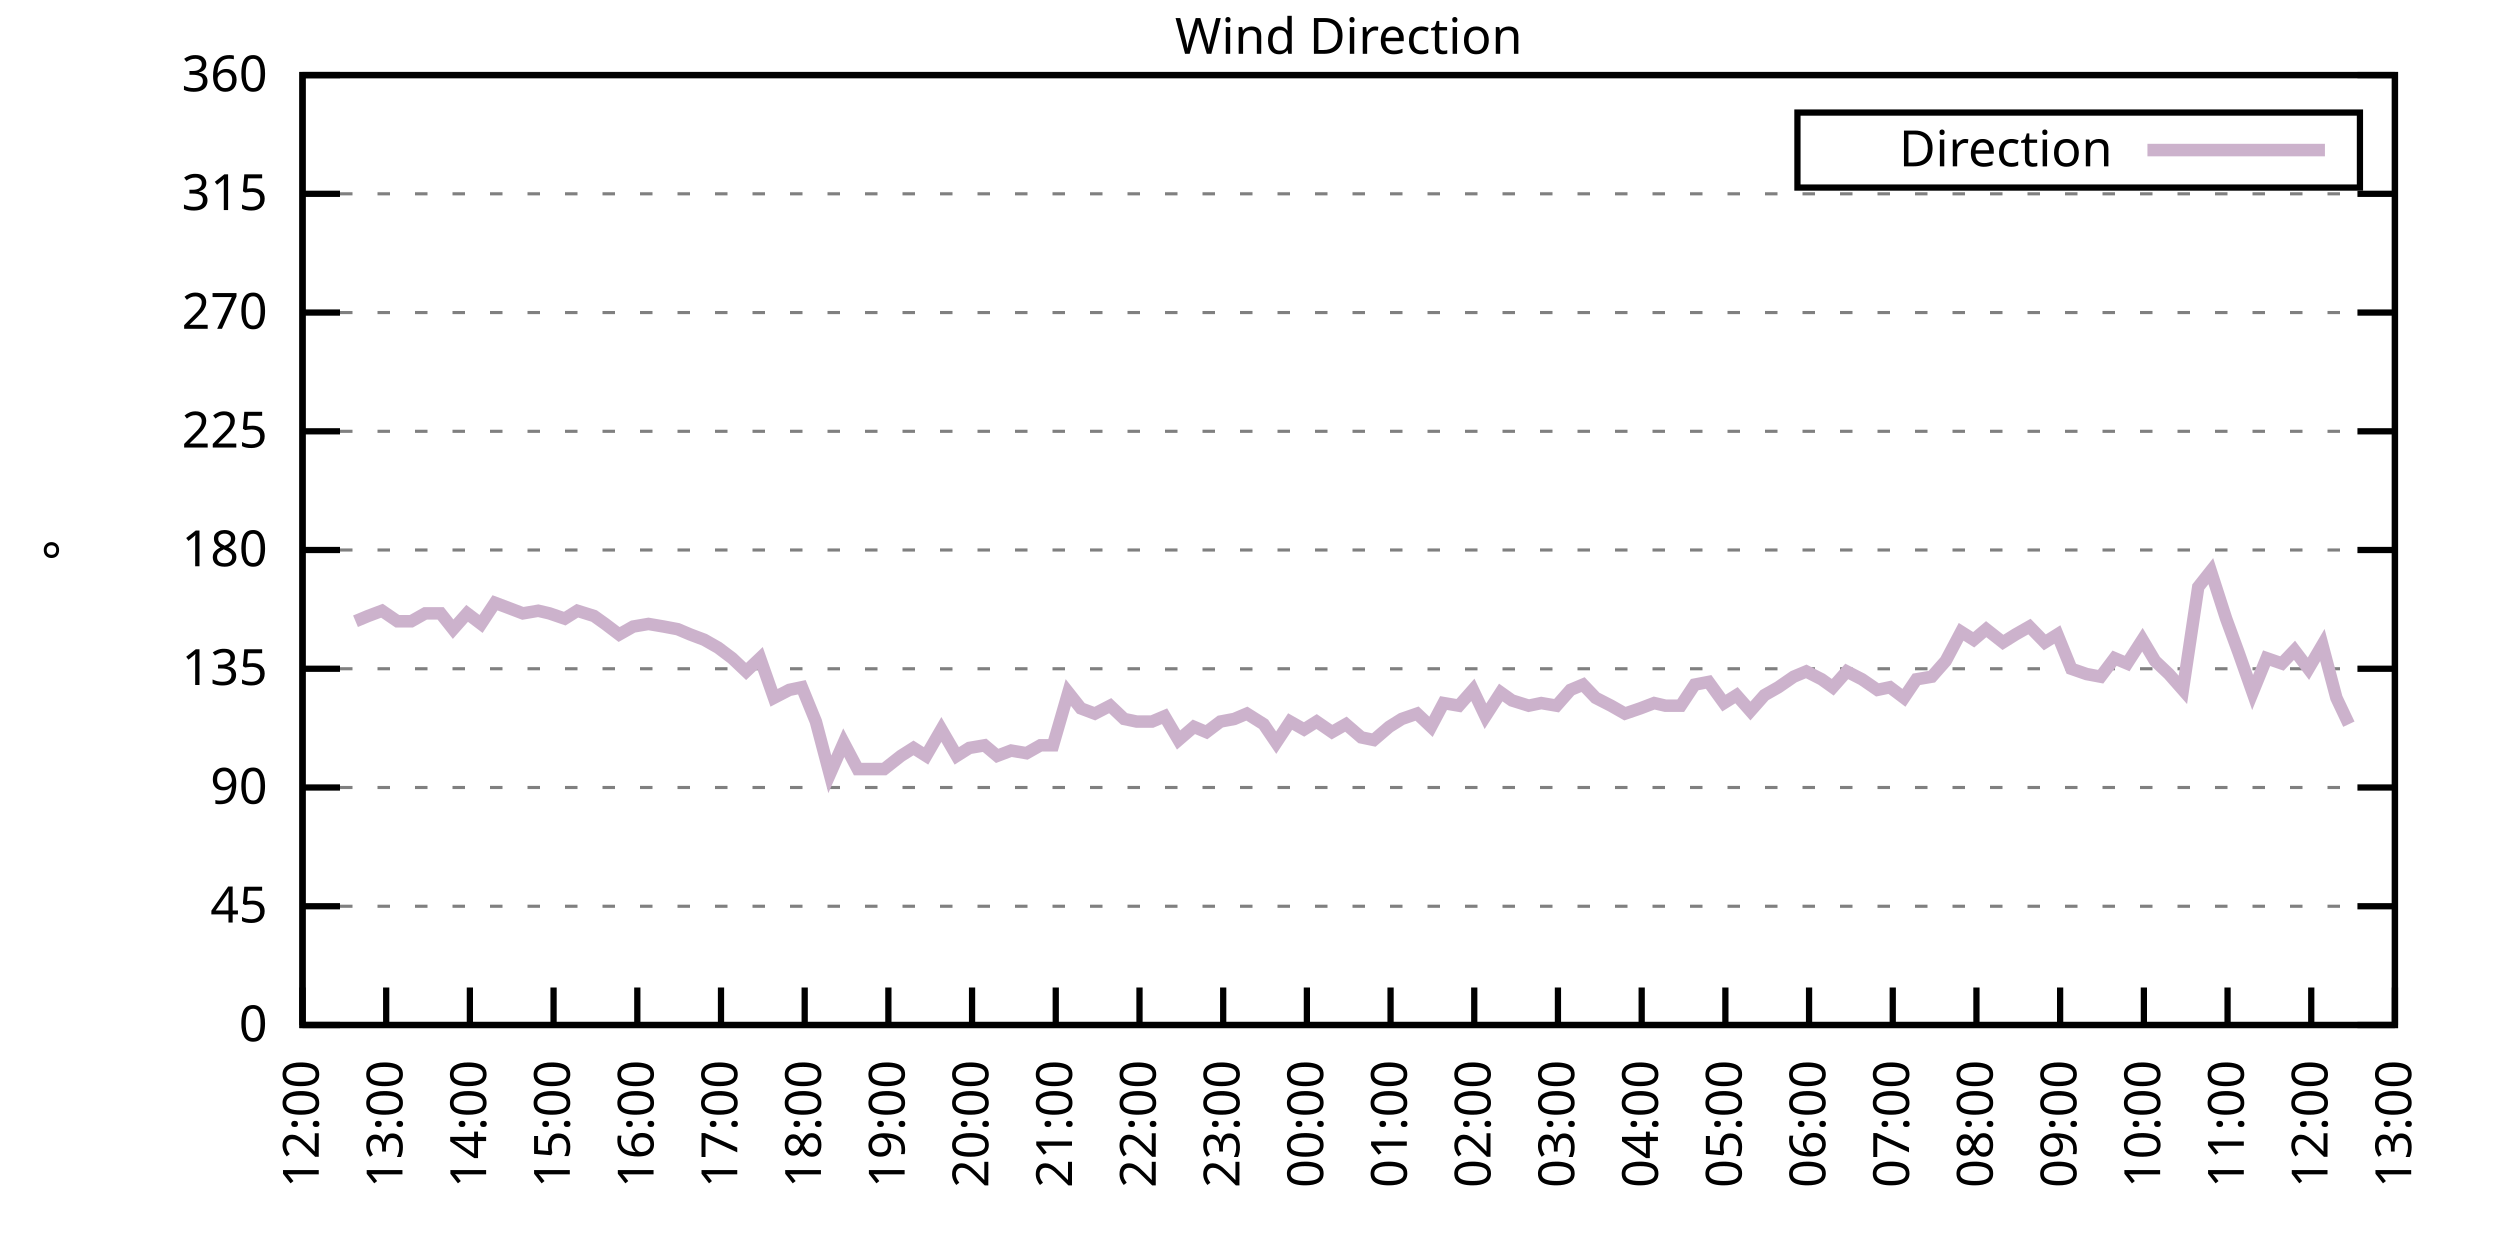
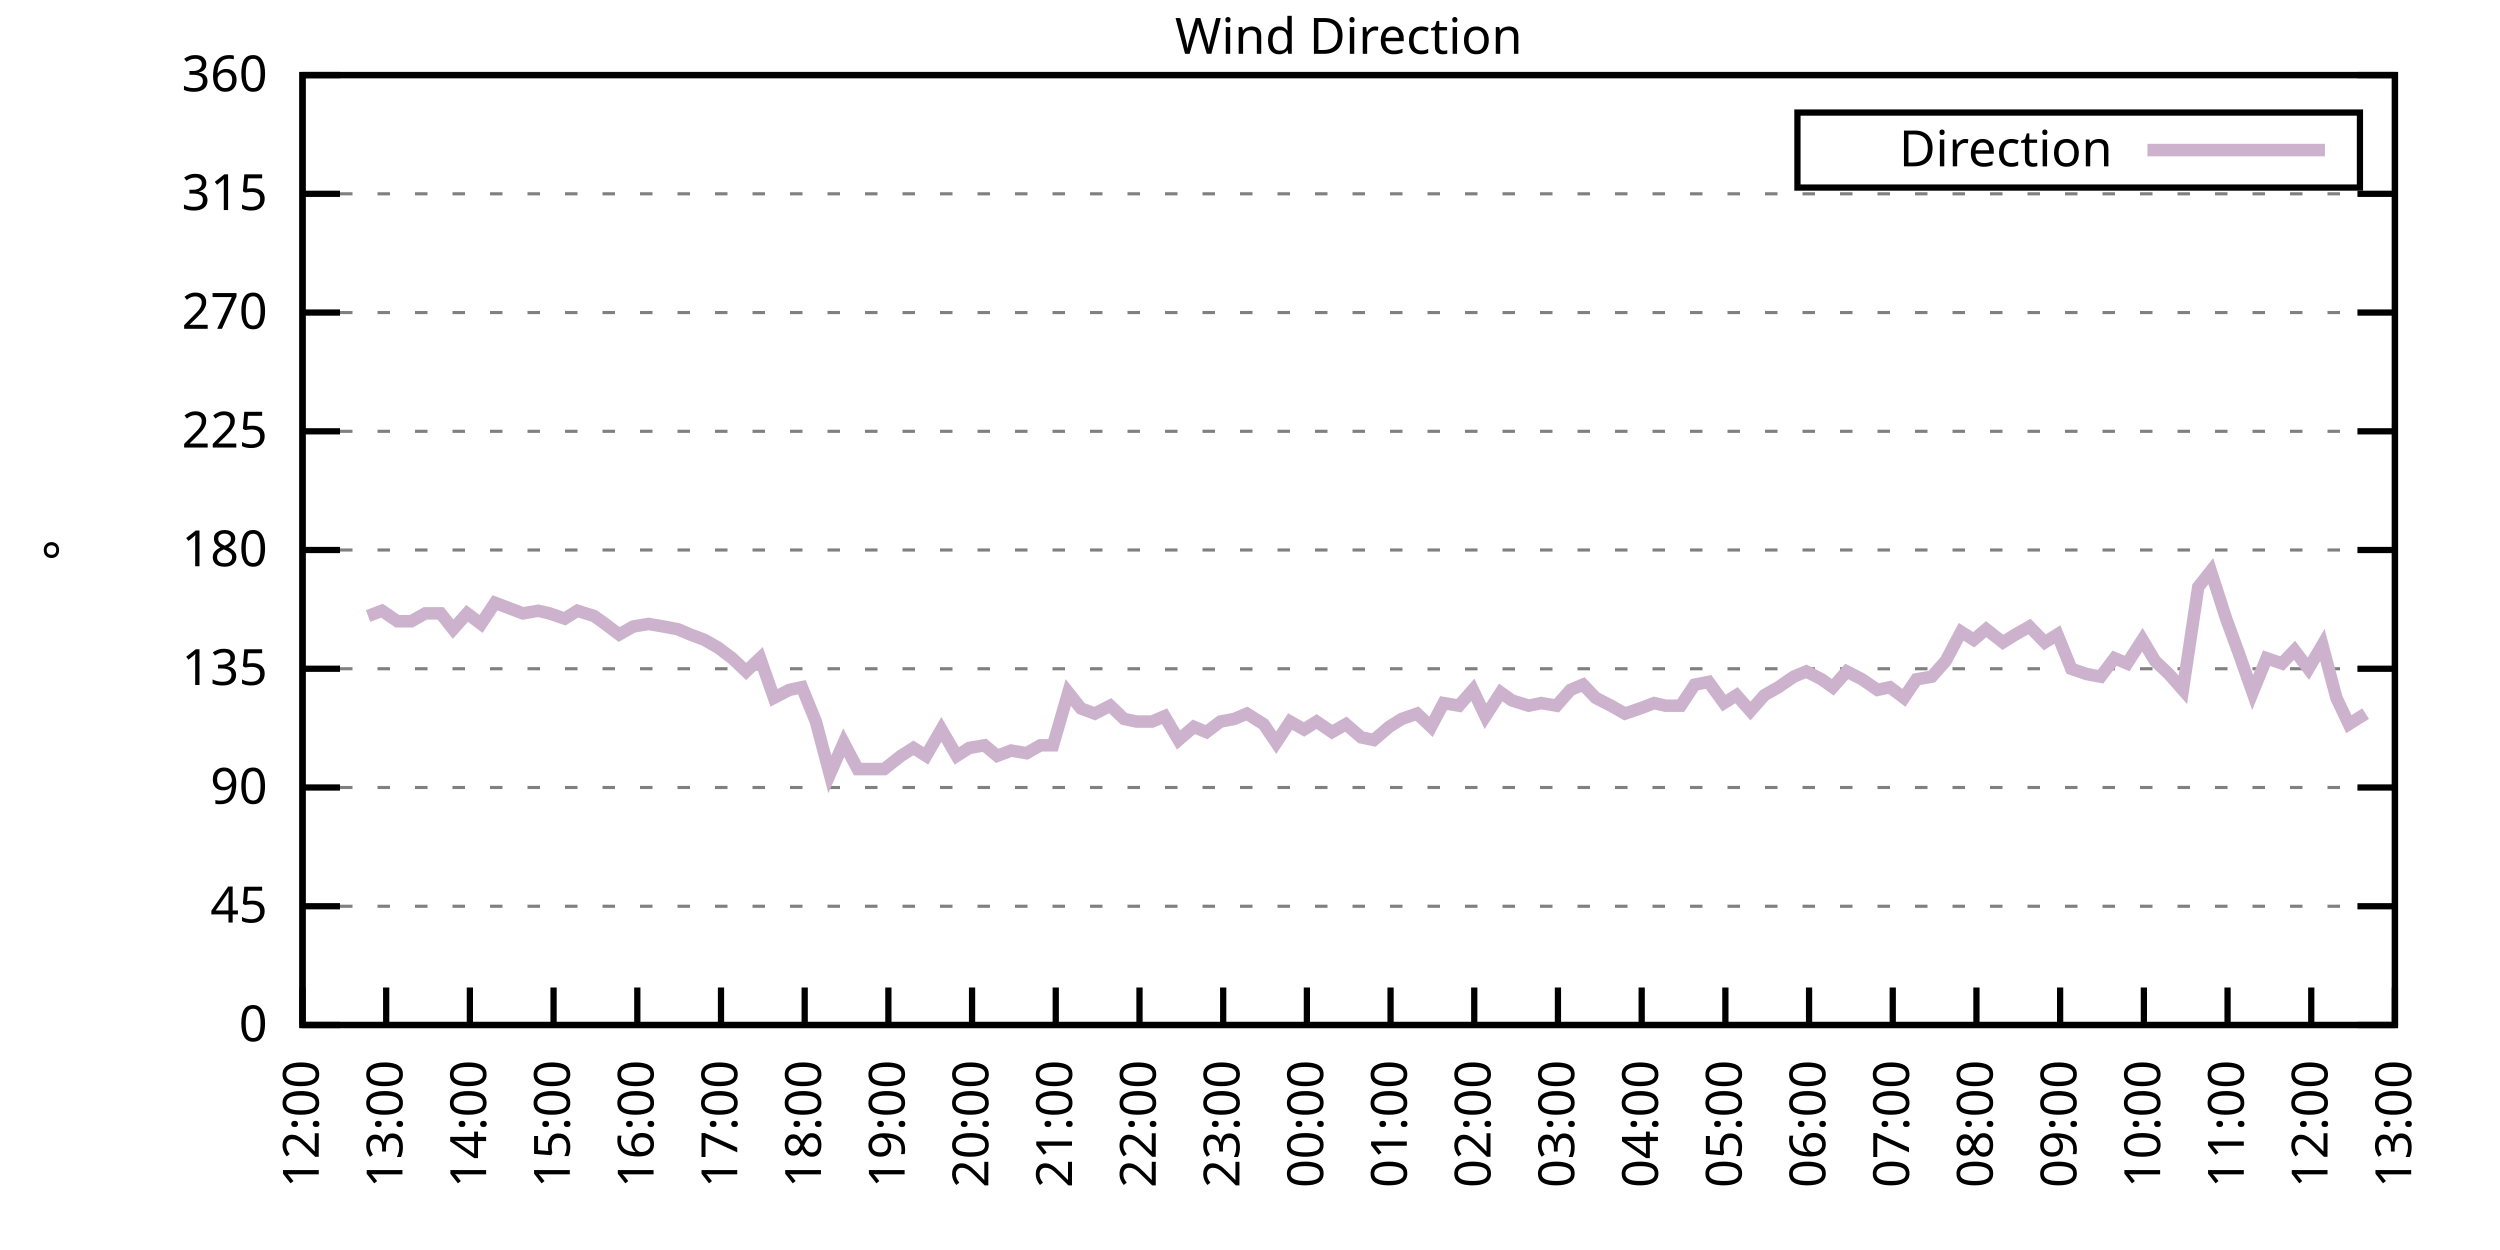
<svg xmlns="http://www.w3.org/2000/svg" xmlns:xlink="http://www.w3.org/1999/xlink" width="400" height="200" viewBox="0 0 400 200">
  <g id="gnuplot_canvas">
    <rect x="0" y="0" width="400" height="200" fill="none" />
    <defs>
      <circle id="gpDot" r="0.5" stroke-width="0.5" stroke="currentColor" />
      <path id="gpPt0" stroke-width="0.333" stroke="currentColor" d="M-1,0 h2 M0,-1 v2" />
      <path id="gpPt1" stroke-width="0.333" stroke="currentColor" d="M-1,-1 L1,1 M1,-1 L-1,1" />
      <path id="gpPt2" stroke-width="0.333" stroke="currentColor" d="M-1,0 L1,0 M0,-1 L0,1 M-1,-1 L1,1 M-1,1 L1,-1" />
      <rect id="gpPt3" stroke-width="0.333" stroke="currentColor" x="-1" y="-1" width="2" height="2" />
      <rect id="gpPt4" stroke-width="0.333" stroke="currentColor" fill="currentColor" x="-1" y="-1" width="2" height="2" />
      <circle id="gpPt5" stroke-width="0.333" stroke="currentColor" cx="0" cy="0" r="1" />
      <use xlink:href="#gpPt5" id="gpPt6" fill="currentColor" stroke="none" />
      <path id="gpPt7" stroke-width="0.333" stroke="currentColor" d="M0,-1.33 L-1.33,0.67 L1.33,0.67 z" />
      <use xlink:href="#gpPt7" id="gpPt8" fill="currentColor" stroke="none" />
      <use xlink:href="#gpPt7" id="gpPt9" stroke="currentColor" transform="rotate(180)" />
      <use xlink:href="#gpPt9" id="gpPt10" fill="currentColor" stroke="none" />
      <use xlink:href="#gpPt3" id="gpPt11" stroke="currentColor" transform="rotate(45)" />
      <use xlink:href="#gpPt11" id="gpPt12" fill="currentColor" stroke="none" />
      <path id="gpPt13" stroke-width="0.333" stroke="currentColor" d="M0,1.330 L1.265,0.411 L0.782,-1.067 L-0.782,-1.076 L-1.265,0.411 z" />
      <use xlink:href="#gpPt13" id="gpPt14" fill="currentColor" stroke="none" />
      <filter id="textbox" filterUnits="objectBoundingBox" x="0" y="0" height="1" width="1">
        <feFlood flood-color="white" flood-opacity="1" result="bgnd" />
        <feComposite in="SourceGraphic" in2="bgnd" operator="atop" />
      </filter>
      <filter id="greybox" filterUnits="objectBoundingBox" x="0" y="0" height="1" width="1">
        <feFlood flood-color="lightgrey" flood-opacity="1" result="grey" />
        <feComposite in="SourceGraphic" in2="grey" operator="atop" />
      </filter>
    </defs>
    <g fill="none" color="white" stroke="currentColor" stroke-width="1.00" stroke-linecap="butt" stroke-linejoin="miter">
</g>
    <g fill="none" color="black" stroke="currentColor" stroke-width="1.00" stroke-linecap="butt" stroke-linejoin="miter">
      <g stroke="none" shape-rendering="crispEdges">
        <polygon fill="rgb(255, 255, 255)" points="48.40,164.00 383.18,164.00 383.18,12.02 48.40,12.02 " />
      </g>
    </g>
    <g fill="none" color="black" stroke="currentColor" stroke-width="1.00" stroke-linecap="butt" stroke-linejoin="miter">
</g>
    <g fill="none" color="black" stroke="black" stroke-width="0.50" stroke-linecap="butt" stroke-linejoin="miter">
</g>
    <g fill="none" color="gray" stroke="currentColor" stroke-width="0.50" stroke-linecap="butt" stroke-linejoin="miter">
      <path stroke="gray" stroke-dasharray="2,4" class="gridline" d="M48.40,164.00 L383.19,164.00  " />
    </g>
    <g fill="none" color="gray" stroke="gray" stroke-width="1.00" stroke-linecap="butt" stroke-linejoin="miter">
</g>
    <g fill="none" color="black" stroke="currentColor" stroke-width="1.00" stroke-linecap="butt" stroke-linejoin="miter">
      <path stroke="black" d="M48.40,164.00 L54.40,164.00 M383.19,164.00 L377.19,164.00  " />
      <g transform="translate(42.80,166.60)" stroke="none" fill="black" font-family="Sans" font-size="8.00" text-anchor="end">
        <text>
          <tspan font-family="Sans"> 0</tspan>
        </text>
      </g>
    </g>
    <g fill="none" color="black" stroke="currentColor" stroke-width="1.00" stroke-linecap="butt" stroke-linejoin="miter">
</g>
    <g fill="none" color="black" stroke="black" stroke-width="0.50" stroke-linecap="butt" stroke-linejoin="miter">
</g>
    <g fill="none" color="gray" stroke="currentColor" stroke-width="0.50" stroke-linecap="butt" stroke-linejoin="miter">
      <path stroke="gray" stroke-dasharray="2,4" class="gridline" d="M48.40,145.00 L383.19,145.00  " />
    </g>
    <g fill="none" color="gray" stroke="gray" stroke-width="1.00" stroke-linecap="butt" stroke-linejoin="miter">
</g>
    <g fill="none" color="black" stroke="currentColor" stroke-width="1.00" stroke-linecap="butt" stroke-linejoin="miter">
      <path stroke="black" d="M48.40,145.00 L54.40,145.00 M383.19,145.00 L377.19,145.00  " />
      <g transform="translate(42.80,147.60)" stroke="none" fill="black" font-family="Sans" font-size="8.00" text-anchor="end">
        <text>
          <tspan font-family="Sans"> 45</tspan>
        </text>
      </g>
    </g>
    <g fill="none" color="black" stroke="currentColor" stroke-width="1.00" stroke-linecap="butt" stroke-linejoin="miter">
</g>
    <g fill="none" color="black" stroke="black" stroke-width="0.50" stroke-linecap="butt" stroke-linejoin="miter">
</g>
    <g fill="none" color="gray" stroke="currentColor" stroke-width="0.50" stroke-linecap="butt" stroke-linejoin="miter">
      <path stroke="gray" stroke-dasharray="2,4" class="gridline" d="M48.40,126.00 L383.19,126.00  " />
    </g>
    <g fill="none" color="gray" stroke="gray" stroke-width="1.00" stroke-linecap="butt" stroke-linejoin="miter">
</g>
    <g fill="none" color="black" stroke="currentColor" stroke-width="1.00" stroke-linecap="butt" stroke-linejoin="miter">
      <path stroke="black" d="M48.40,126.00 L54.40,126.00 M383.19,126.00 L377.19,126.00  " />
      <g transform="translate(42.80,128.60)" stroke="none" fill="black" font-family="Sans" font-size="8.00" text-anchor="end">
        <text>
          <tspan font-family="Sans"> 90</tspan>
        </text>
      </g>
    </g>
    <g fill="none" color="black" stroke="currentColor" stroke-width="1.00" stroke-linecap="butt" stroke-linejoin="miter">
</g>
    <g fill="none" color="black" stroke="black" stroke-width="0.50" stroke-linecap="butt" stroke-linejoin="miter">
</g>
    <g fill="none" color="gray" stroke="currentColor" stroke-width="0.50" stroke-linecap="butt" stroke-linejoin="miter">
      <path stroke="gray" stroke-dasharray="2,4" class="gridline" d="M48.40,107.00 L383.19,107.00  " />
    </g>
    <g fill="none" color="gray" stroke="gray" stroke-width="1.00" stroke-linecap="butt" stroke-linejoin="miter">
</g>
    <g fill="none" color="black" stroke="currentColor" stroke-width="1.00" stroke-linecap="butt" stroke-linejoin="miter">
      <path stroke="black" d="M48.40,107.00 L54.40,107.00 M383.19,107.00 L377.19,107.00  " />
      <g transform="translate(42.80,109.60)" stroke="none" fill="black" font-family="Sans" font-size="8.00" text-anchor="end">
        <text>
          <tspan font-family="Sans"> 135</tspan>
        </text>
      </g>
    </g>
    <g fill="none" color="black" stroke="currentColor" stroke-width="1.00" stroke-linecap="butt" stroke-linejoin="miter">
</g>
    <g fill="none" color="black" stroke="black" stroke-width="0.50" stroke-linecap="butt" stroke-linejoin="miter">
</g>
    <g fill="none" color="gray" stroke="currentColor" stroke-width="0.50" stroke-linecap="butt" stroke-linejoin="miter">
      <path stroke="gray" stroke-dasharray="2,4" class="gridline" d="M48.40,88.00 L383.19,88.00  " />
    </g>
    <g fill="none" color="gray" stroke="gray" stroke-width="1.00" stroke-linecap="butt" stroke-linejoin="miter">
</g>
    <g fill="none" color="black" stroke="currentColor" stroke-width="1.00" stroke-linecap="butt" stroke-linejoin="miter">
      <path stroke="black" d="M48.40,88.00 L54.40,88.00 M383.19,88.00 L377.19,88.00  " />
      <g transform="translate(42.80,90.60)" stroke="none" fill="black" font-family="Sans" font-size="8.00" text-anchor="end">
        <text>
          <tspan font-family="Sans"> 180</tspan>
        </text>
      </g>
    </g>
    <g fill="none" color="black" stroke="currentColor" stroke-width="1.00" stroke-linecap="butt" stroke-linejoin="miter">
</g>
    <g fill="none" color="black" stroke="black" stroke-width="0.50" stroke-linecap="butt" stroke-linejoin="miter">
</g>
    <g fill="none" color="gray" stroke="currentColor" stroke-width="0.50" stroke-linecap="butt" stroke-linejoin="miter">
      <path stroke="gray" stroke-dasharray="2,4" class="gridline" d="M48.40,69.01 L383.19,69.01  " />
    </g>
    <g fill="none" color="gray" stroke="gray" stroke-width="1.00" stroke-linecap="butt" stroke-linejoin="miter">
</g>
    <g fill="none" color="black" stroke="currentColor" stroke-width="1.00" stroke-linecap="butt" stroke-linejoin="miter">
      <path stroke="black" d="M48.40,69.01 L54.40,69.01 M383.19,69.01 L377.19,69.01  " />
      <g transform="translate(42.80,71.61)" stroke="none" fill="black" font-family="Sans" font-size="8.00" text-anchor="end">
        <text>
          <tspan font-family="Sans"> 225</tspan>
        </text>
      </g>
    </g>
    <g fill="none" color="black" stroke="currentColor" stroke-width="1.00" stroke-linecap="butt" stroke-linejoin="miter">
</g>
    <g fill="none" color="black" stroke="black" stroke-width="0.50" stroke-linecap="butt" stroke-linejoin="miter">
</g>
    <g fill="none" color="gray" stroke="currentColor" stroke-width="0.50" stroke-linecap="butt" stroke-linejoin="miter">
      <path stroke="gray" stroke-dasharray="2,4" class="gridline" d="M48.40,50.01 L383.19,50.01  " />
    </g>
    <g fill="none" color="gray" stroke="gray" stroke-width="1.00" stroke-linecap="butt" stroke-linejoin="miter">
</g>
    <g fill="none" color="black" stroke="currentColor" stroke-width="1.00" stroke-linecap="butt" stroke-linejoin="miter">
      <path stroke="black" d="M48.40,50.01 L54.40,50.01 M383.19,50.01 L377.19,50.01  " />
      <g transform="translate(42.80,52.61)" stroke="none" fill="black" font-family="Sans" font-size="8.00" text-anchor="end">
        <text>
          <tspan font-family="Sans"> 270</tspan>
        </text>
      </g>
    </g>
    <g fill="none" color="black" stroke="currentColor" stroke-width="1.00" stroke-linecap="butt" stroke-linejoin="miter">
</g>
    <g fill="none" color="black" stroke="black" stroke-width="0.50" stroke-linecap="butt" stroke-linejoin="miter">
</g>
    <g fill="none" color="gray" stroke="currentColor" stroke-width="0.50" stroke-linecap="butt" stroke-linejoin="miter">
      <path stroke="gray" stroke-dasharray="2,4" class="gridline" d="M48.40,31.01 L383.19,31.01  " />
    </g>
    <g fill="none" color="gray" stroke="gray" stroke-width="1.00" stroke-linecap="butt" stroke-linejoin="miter">
</g>
    <g fill="none" color="black" stroke="currentColor" stroke-width="1.00" stroke-linecap="butt" stroke-linejoin="miter">
      <path stroke="black" d="M48.40,31.01 L54.40,31.01 M383.19,31.01 L377.19,31.01  " />
      <g transform="translate(42.80,33.61)" stroke="none" fill="black" font-family="Sans" font-size="8.00" text-anchor="end">
        <text>
          <tspan font-family="Sans"> 315</tspan>
        </text>
      </g>
    </g>
    <g fill="none" color="black" stroke="currentColor" stroke-width="1.00" stroke-linecap="butt" stroke-linejoin="miter">
</g>
    <g fill="none" color="black" stroke="black" stroke-width="0.50" stroke-linecap="butt" stroke-linejoin="miter">
</g>
    <g fill="none" color="gray" stroke="currentColor" stroke-width="0.50" stroke-linecap="butt" stroke-linejoin="miter">
      <path stroke="gray" stroke-dasharray="2,4" class="gridline" d="M48.40,12.01 L383.19,12.01  " />
    </g>
    <g fill="none" color="gray" stroke="gray" stroke-width="1.00" stroke-linecap="butt" stroke-linejoin="miter">
</g>
    <g fill="none" color="black" stroke="currentColor" stroke-width="1.00" stroke-linecap="butt" stroke-linejoin="miter">
      <path stroke="black" d="M48.40,12.01 L54.40,12.01 M383.19,12.01 L377.19,12.01  " />
      <g transform="translate(42.80,14.61)" stroke="none" fill="black" font-family="Sans" font-size="8.00" text-anchor="end">
        <text>
          <tspan font-family="Sans"> 360</tspan>
        </text>
      </g>
    </g>
    <g fill="none" color="black" stroke="currentColor" stroke-width="1.00" stroke-linecap="butt" stroke-linejoin="miter">
      <path stroke="black" d="M48.40,164.00 L48.40,158.00  " />
      <g transform="translate(51.00,169.60) rotate(270.00)" stroke="none" fill="black" font-family="Sans" font-size="8.00" text-anchor="end">
        <text>
          <tspan font-family="Sans">12:00</tspan>
        </text>
      </g>
    </g>
    <g fill="none" color="black" stroke="currentColor" stroke-width="1.00" stroke-linecap="butt" stroke-linejoin="miter">
      <path stroke="black" d="M61.79,164.00 L61.79,158.00  " />
      <g transform="translate(64.39,169.60) rotate(270.00)" stroke="none" fill="black" font-family="Sans" font-size="8.00" text-anchor="end">
        <text>
          <tspan font-family="Sans">13:00</tspan>
        </text>
      </g>
    </g>
    <g fill="none" color="black" stroke="currentColor" stroke-width="1.00" stroke-linecap="butt" stroke-linejoin="miter">
      <path stroke="black" d="M75.18,164.00 L75.18,158.00  " />
      <g transform="translate(77.78,169.60) rotate(270.00)" stroke="none" fill="black" font-family="Sans" font-size="8.00" text-anchor="end">
        <text>
          <tspan font-family="Sans">14:00</tspan>
        </text>
      </g>
    </g>
    <g fill="none" color="black" stroke="currentColor" stroke-width="1.00" stroke-linecap="butt" stroke-linejoin="miter">
      <path stroke="black" d="M88.57,164.00 L88.57,158.00  " />
      <g transform="translate(91.17,169.60) rotate(270.00)" stroke="none" fill="black" font-family="Sans" font-size="8.00" text-anchor="end">
        <text>
          <tspan font-family="Sans">15:00</tspan>
        </text>
      </g>
    </g>
    <g fill="none" color="black" stroke="currentColor" stroke-width="1.00" stroke-linecap="butt" stroke-linejoin="miter">
      <path stroke="black" d="M101.97,164.00 L101.97,158.00  " />
      <g transform="translate(104.57,169.60) rotate(270.00)" stroke="none" fill="black" font-family="Sans" font-size="8.00" text-anchor="end">
        <text>
          <tspan font-family="Sans">16:00</tspan>
        </text>
      </g>
    </g>
    <g fill="none" color="black" stroke="currentColor" stroke-width="1.00" stroke-linecap="butt" stroke-linejoin="miter">
      <path stroke="black" d="M115.36,164.00 L115.36,158.00  " />
      <g transform="translate(117.96,169.60) rotate(270.00)" stroke="none" fill="black" font-family="Sans" font-size="8.00" text-anchor="end">
        <text>
          <tspan font-family="Sans">17:00</tspan>
        </text>
      </g>
    </g>
    <g fill="none" color="black" stroke="currentColor" stroke-width="1.00" stroke-linecap="butt" stroke-linejoin="miter">
      <path stroke="black" d="M128.75,164.00 L128.75,158.00  " />
      <g transform="translate(131.35,169.60) rotate(270.00)" stroke="none" fill="black" font-family="Sans" font-size="8.00" text-anchor="end">
        <text>
          <tspan font-family="Sans">18:00</tspan>
        </text>
      </g>
    </g>
    <g fill="none" color="black" stroke="currentColor" stroke-width="1.00" stroke-linecap="butt" stroke-linejoin="miter">
      <path stroke="black" d="M142.14,164.00 L142.14,158.00  " />
      <g transform="translate(144.74,169.60) rotate(270.00)" stroke="none" fill="black" font-family="Sans" font-size="8.00" text-anchor="end">
        <text>
          <tspan font-family="Sans">19:00</tspan>
        </text>
      </g>
    </g>
    <g fill="none" color="black" stroke="currentColor" stroke-width="1.00" stroke-linecap="butt" stroke-linejoin="miter">
      <path stroke="black" d="M155.53,164.00 L155.53,158.00  " />
      <g transform="translate(158.13,169.60) rotate(270.00)" stroke="none" fill="black" font-family="Sans" font-size="8.00" text-anchor="end">
        <text>
          <tspan font-family="Sans">20:00</tspan>
        </text>
      </g>
    </g>
    <g fill="none" color="black" stroke="currentColor" stroke-width="1.00" stroke-linecap="butt" stroke-linejoin="miter">
      <path stroke="black" d="M168.92,164.00 L168.92,158.00  " />
      <g transform="translate(171.52,169.60) rotate(270.00)" stroke="none" fill="black" font-family="Sans" font-size="8.00" text-anchor="end">
        <text>
          <tspan font-family="Sans">21:00</tspan>
        </text>
      </g>
    </g>
    <g fill="none" color="black" stroke="currentColor" stroke-width="1.00" stroke-linecap="butt" stroke-linejoin="miter">
      <path stroke="black" d="M182.32,164.00 L182.32,158.00  " />
      <g transform="translate(184.92,169.60) rotate(270.00)" stroke="none" fill="black" font-family="Sans" font-size="8.00" text-anchor="end">
        <text>
          <tspan font-family="Sans">22:00</tspan>
        </text>
      </g>
    </g>
    <g fill="none" color="black" stroke="currentColor" stroke-width="1.00" stroke-linecap="butt" stroke-linejoin="miter">
      <path stroke="black" d="M195.71,164.00 L195.71,158.00  " />
      <g transform="translate(198.31,169.60) rotate(270.00)" stroke="none" fill="black" font-family="Sans" font-size="8.00" text-anchor="end">
        <text>
          <tspan font-family="Sans">23:00</tspan>
        </text>
      </g>
    </g>
    <g fill="none" color="black" stroke="currentColor" stroke-width="1.00" stroke-linecap="butt" stroke-linejoin="miter">
      <path stroke="black" d="M209.10,164.00 L209.10,158.00  " />
      <g transform="translate(211.70,169.60) rotate(270.00)" stroke="none" fill="black" font-family="Sans" font-size="8.00" text-anchor="end">
        <text>
          <tspan font-family="Sans">00:00</tspan>
        </text>
      </g>
    </g>
    <g fill="none" color="black" stroke="currentColor" stroke-width="1.00" stroke-linecap="butt" stroke-linejoin="miter">
      <path stroke="black" d="M222.49,164.00 L222.49,158.00  " />
      <g transform="translate(225.09,169.60) rotate(270.00)" stroke="none" fill="black" font-family="Sans" font-size="8.00" text-anchor="end">
        <text>
          <tspan font-family="Sans">01:00</tspan>
        </text>
      </g>
    </g>
    <g fill="none" color="black" stroke="currentColor" stroke-width="1.00" stroke-linecap="butt" stroke-linejoin="miter">
      <path stroke="black" d="M235.88,164.00 L235.88,158.00  " />
      <g transform="translate(238.48,169.60) rotate(270.00)" stroke="none" fill="black" font-family="Sans" font-size="8.00" text-anchor="end">
        <text>
          <tspan font-family="Sans">02:00</tspan>
        </text>
      </g>
    </g>
    <g fill="none" color="black" stroke="currentColor" stroke-width="1.00" stroke-linecap="butt" stroke-linejoin="miter">
      <path stroke="black" d="M249.27,164.00 L249.27,158.00  " />
      <g transform="translate(251.87,169.60) rotate(270.00)" stroke="none" fill="black" font-family="Sans" font-size="8.00" text-anchor="end">
        <text>
          <tspan font-family="Sans">03:00</tspan>
        </text>
      </g>
    </g>
    <g fill="none" color="black" stroke="currentColor" stroke-width="1.00" stroke-linecap="butt" stroke-linejoin="miter">
      <path stroke="black" d="M262.67,164.00 L262.67,158.00  " />
      <g transform="translate(265.27,169.60) rotate(270.00)" stroke="none" fill="black" font-family="Sans" font-size="8.00" text-anchor="end">
        <text>
          <tspan font-family="Sans">04:00</tspan>
        </text>
      </g>
    </g>
    <g fill="none" color="black" stroke="currentColor" stroke-width="1.00" stroke-linecap="butt" stroke-linejoin="miter">
      <path stroke="black" d="M276.06,164.00 L276.06,158.00  " />
      <g transform="translate(278.66,169.60) rotate(270.00)" stroke="none" fill="black" font-family="Sans" font-size="8.00" text-anchor="end">
        <text>
          <tspan font-family="Sans">05:00</tspan>
        </text>
      </g>
    </g>
    <g fill="none" color="black" stroke="currentColor" stroke-width="1.00" stroke-linecap="butt" stroke-linejoin="miter">
      <path stroke="black" d="M289.45,164.00 L289.45,158.00  " />
      <g transform="translate(292.05,169.60) rotate(270.00)" stroke="none" fill="black" font-family="Sans" font-size="8.00" text-anchor="end">
        <text>
          <tspan font-family="Sans">06:00</tspan>
        </text>
      </g>
    </g>
    <g fill="none" color="black" stroke="currentColor" stroke-width="1.00" stroke-linecap="butt" stroke-linejoin="miter">
      <path stroke="black" d="M302.84,164.00 L302.84,158.00  " />
      <g transform="translate(305.44,169.60) rotate(270.00)" stroke="none" fill="black" font-family="Sans" font-size="8.00" text-anchor="end">
        <text>
          <tspan font-family="Sans">07:00</tspan>
        </text>
      </g>
    </g>
    <g fill="none" color="black" stroke="currentColor" stroke-width="1.00" stroke-linecap="butt" stroke-linejoin="miter">
      <path stroke="black" d="M316.23,164.00 L316.23,158.00  " />
      <g transform="translate(318.83,169.60) rotate(270.00)" stroke="none" fill="black" font-family="Sans" font-size="8.00" text-anchor="end">
        <text>
          <tspan font-family="Sans">08:00</tspan>
        </text>
      </g>
    </g>
    <g fill="none" color="black" stroke="currentColor" stroke-width="1.00" stroke-linecap="butt" stroke-linejoin="miter">
      <path stroke="black" d="M329.62,164.00 L329.62,158.00  " />
      <g transform="translate(332.22,169.60) rotate(270.00)" stroke="none" fill="black" font-family="Sans" font-size="8.00" text-anchor="end">
        <text>
          <tspan font-family="Sans">09:00</tspan>
        </text>
      </g>
    </g>
    <g fill="none" color="black" stroke="currentColor" stroke-width="1.00" stroke-linecap="butt" stroke-linejoin="miter">
      <path stroke="black" d="M343.02,164.00 L343.02,158.00  " />
      <g transform="translate(345.62,169.60) rotate(270.00)" stroke="none" fill="black" font-family="Sans" font-size="8.00" text-anchor="end">
        <text>
          <tspan font-family="Sans">10:00</tspan>
        </text>
      </g>
    </g>
    <g fill="none" color="black" stroke="currentColor" stroke-width="1.00" stroke-linecap="butt" stroke-linejoin="miter">
      <path stroke="black" d="M356.41,164.00 L356.41,158.00  " />
      <g transform="translate(359.01,169.60) rotate(270.00)" stroke="none" fill="black" font-family="Sans" font-size="8.00" text-anchor="end">
        <text>
          <tspan font-family="Sans">11:00</tspan>
        </text>
      </g>
    </g>
    <g fill="none" color="black" stroke="currentColor" stroke-width="1.00" stroke-linecap="butt" stroke-linejoin="miter">
      <path stroke="black" d="M369.80,164.00 L369.80,158.00  " />
      <g transform="translate(372.40,169.60) rotate(270.00)" stroke="none" fill="black" font-family="Sans" font-size="8.00" text-anchor="end">
        <text>
          <tspan font-family="Sans">12:00</tspan>
        </text>
      </g>
    </g>
    <g fill="none" color="black" stroke="currentColor" stroke-width="1.00" stroke-linecap="butt" stroke-linejoin="miter">
      <path stroke="black" d="M383.19,164.00 L383.19,158.00  " />
      <g transform="translate(385.79,169.60) rotate(270.00)" stroke="none" fill="black" font-family="Sans" font-size="8.00" text-anchor="end">
        <text>
          <tspan font-family="Sans">13:00</tspan>
        </text>
      </g>
    </g>
    <g fill="none" color="black" stroke="currentColor" stroke-width="1.00" stroke-linecap="butt" stroke-linejoin="miter">
</g>
    <g fill="none" color="black" stroke="currentColor" stroke-width="1.00" stroke-linecap="butt" stroke-linejoin="miter">
      <path stroke="black" d="M48.40,12.01 L48.40,164.00 L383.19,164.00 L383.19,12.01 L48.40,12.01 Z  " />
    </g>
    <g fill="none" color="black" stroke="currentColor" stroke-width="1.00" stroke-linecap="butt" stroke-linejoin="miter">
</g>
    <g fill="none" color="black" stroke="currentColor" stroke-width="1.00" stroke-linecap="butt" stroke-linejoin="miter">
      <path stroke="black" d="M287.59,30.01 L287.59,18.01 L377.59,18.01 L377.59,30.01 L287.59,30.01 Z  " />
    </g>
    <g id="Wind_direction_plot_1">
      <g fill="none" color="white" stroke="black" stroke-width="2.00" stroke-linecap="butt" stroke-linejoin="miter">
</g>
      <g fill="none" color="black" stroke="currentColor" stroke-width="2.00" stroke-linecap="butt" stroke-linejoin="miter">
        <g transform="translate(337.99,26.61)" stroke="none" fill="black" font-family="Sans" font-size="8.00" text-anchor="end">
          <text>
            <tspan font-family="Sans">Direction</tspan>
          </text>
        </g>
      </g>
      <g fill="none" color="black" stroke="currentColor" stroke-width="2.00" stroke-linecap="butt" stroke-linejoin="miter">
-         <path stroke="rgb(204, 178, 204)" d="M343.59,24.01 L371.99,24.01 M56.88,99.40 L58.89,98.56 L61.12,97.72 L63.58,99.40 L65.81,99.40 L68.04,98.14   L70.50,98.14 L72.50,100.67 L74.74,98.14 L76.97,99.83 L79.20,96.45 L81.43,97.29 L83.66,98.14 L86.12,97.72   L87.91,98.14 L90.36,98.98 L92.37,97.72 L95.05,98.56 L96.83,99.83 L99.06,101.52 L101.30,100.25 L103.75,99.83   L106.21,100.25 L108.44,100.67 L110.45,101.52 L112.68,102.36 L114.91,103.63 L117.14,105.31 L119.38,107.43 L121.61,105.31   L123.84,111.65 L126.29,110.38 L128.30,109.96 L130.54,115.45 L132.77,123.89 L135.00,118.83 L137.23,123.05 L139.46,123.05   L141.47,123.05 L144.15,120.94 L146.16,119.67 L148.17,120.94 L150.62,116.71 L153.08,120.94 L155.09,119.67 L157.54,119.25   L159.55,120.94 L161.78,120.09 L164.24,120.51 L166.47,119.25 L168.48,119.25 L170.93,110.80 L172.94,113.34 L175.17,114.18   L177.63,112.91 L179.86,115.03 L181.87,115.45 L184.32,115.45 L186.33,114.60 L188.57,118.40 L191.02,116.29 L193.03,117.14   L195.26,115.45 L197.49,115.03 L199.50,114.18 L202.18,115.87 L204.19,118.83 L206.42,115.45 L208.65,116.71 L210.66,115.45   L213.12,117.14 L215.35,115.87 L217.80,117.98 L219.81,118.40 L222.27,116.29 L224.28,115.03 L226.73,114.18 L228.96,116.29   L230.97,112.49 L233.43,112.91 L235.66,110.38 L237.67,114.60 L240.12,110.80 L241.91,112.07 L244.59,112.91 L246.60,112.49   L249.05,112.91 L251.28,110.38 L253.29,109.54 L255.30,111.65 L257.76,112.91 L259.99,114.18 L262.44,113.34 L264.67,112.49   L266.46,112.91 L268.92,112.91 L271.15,109.54 L273.38,109.11 L275.83,112.49 L277.84,111.23 L280.07,113.76 L282.31,111.23   L284.54,109.96 L286.99,108.27 L289.00,107.43 L291.46,108.69 L293.24,109.96 L295.48,107.43 L297.93,108.69 L300.39,110.38   L302.39,109.96 L304.63,111.65 L306.63,108.69 L309.09,108.27 L311.32,105.74 L313.78,101.09 L315.79,102.36 L317.79,100.67   L320.47,102.78 L322.48,101.52 L324.71,100.25 L327.17,102.78 L329.18,101.52 L331.41,107.00 L333.86,107.85 L336.10,108.27   L338.33,105.31 L340.34,106.16 L342.79,102.36 L344.80,105.74 L347.03,107.85 L349.26,110.38 L351.72,93.92 L353.73,91.38   L356.18,98.98 L358.19,104.47 L360.42,110.80 L362.66,105.31 L365.11,106.16 L367.12,104.05 L369.35,107.00 L371.58,103.20   L373.82,111.65 L375.82,115.87  " />
+         <path stroke="rgb(204, 178, 204)" d="M343.59,24.01 L371.99,24.01 M58.89,98.56 L61.12,97.72 L63.58,99.40 L65.81,99.40 L68.04,98.14 L70.50,98.14   L72.50,100.67 L74.74,98.14 L76.97,99.83 L79.20,96.45 L81.43,97.29 L83.66,98.14 L86.12,97.72 L87.91,98.14   L90.36,98.98 L92.37,97.72 L95.05,98.56 L96.83,99.83 L99.06,101.52 L101.30,100.25 L103.75,99.83 L106.21,100.25   L108.44,100.67 L110.45,101.52 L112.68,102.36 L114.91,103.63 L117.14,105.31 L119.38,107.43 L121.61,105.31 L123.84,111.65   L126.29,110.38 L128.30,109.96 L130.54,115.45 L132.77,123.89 L135.00,118.83 L137.23,123.05 L139.46,123.05 L141.47,123.05   L144.15,120.94 L146.16,119.67 L148.17,120.94 L150.62,116.71 L153.08,120.94 L155.09,119.67 L157.54,119.25 L159.55,120.94   L161.78,120.09 L164.24,120.51 L166.47,119.25 L168.48,119.25 L170.93,110.80 L172.94,113.34 L175.17,114.18 L177.63,112.91   L179.86,115.03 L181.87,115.45 L184.32,115.45 L186.33,114.60 L188.57,118.40 L191.02,116.29 L193.03,117.14 L195.26,115.45   L197.49,115.03 L199.50,114.18 L202.18,115.87 L204.19,118.83 L206.42,115.45 L208.65,116.71 L210.66,115.45 L213.12,117.14   L215.35,115.87 L217.80,117.98 L219.81,118.40 L222.27,116.29 L224.28,115.03 L226.73,114.18 L228.96,116.29 L230.97,112.49   L233.43,112.91 L235.66,110.38 L237.67,114.60 L240.12,110.80 L241.91,112.07 L244.59,112.91 L246.60,112.49 L249.05,112.91   L251.28,110.38 L253.29,109.54 L255.30,111.65 L257.76,112.91 L259.99,114.18 L262.44,113.34 L264.67,112.49 L266.46,112.91   L268.92,112.91 L271.15,109.54 L273.38,109.11 L275.83,112.49 L277.84,111.23 L280.07,113.76 L282.31,111.23 L284.54,109.96   L286.99,108.27 L289.00,107.43 L291.46,108.69 L293.24,109.96 L295.48,107.43 L297.93,108.69 L300.39,110.38 L302.39,109.96   L304.63,111.65 L306.63,108.69 L309.09,108.27 L311.32,105.74 L313.78,101.09 L315.79,102.36 L317.79,100.67 L320.47,102.78   L322.48,101.52 L324.71,100.25 L327.17,102.78 L329.18,101.52 L331.41,107.00 L333.86,107.85 L336.10,108.27 L338.33,105.31   L340.34,106.16 L342.79,102.36 L344.80,105.74 L347.03,107.85 L349.26,110.38 L351.72,93.92 L353.73,91.38 L356.18,98.98   L358.19,104.47 L360.42,110.80 L362.66,105.31 L365.11,106.16 L367.12,104.05 L369.35,107.00 L371.58,103.20 L373.82,111.65   L375.82,115.87 L378.50,114.18  " />
      </g>
    </g>
    <g fill="none" color="black" stroke="currentColor" stroke-width="2.00" stroke-linecap="butt" stroke-linejoin="miter">
</g>
    <g fill="none" color="black" stroke="black" stroke-width="1.00" stroke-linecap="butt" stroke-linejoin="miter">
</g>
    <g fill="none" color="black" stroke="currentColor" stroke-width="1.00" stroke-linecap="butt" stroke-linejoin="miter">
      <path stroke="black" d="M48.40,12.01 L48.40,164.00 L383.19,164.00 L383.19,12.01 L48.40,12.01 Z  " />
      <g transform="translate(12.80,88.01) rotate(270.00)" stroke="none" fill="black" font-family="Sans" font-size="8.00" text-anchor="middle">
        <text>
          <tspan font-family="Sans">°</tspan>
        </text>
      </g>
    </g>
    <g fill="none" color="black" stroke="currentColor" stroke-width="1.00" stroke-linecap="butt" stroke-linejoin="miter">
</g>
    <g fill="none" color="black" stroke="currentColor" stroke-width="1.00" stroke-linecap="butt" stroke-linejoin="miter">
      <g transform="translate(215.79,8.61)" stroke="none" fill="black" font-family="Sans" font-size="8.00" text-anchor="middle">
        <text>
          <tspan font-family="Sans">Wind Direction</tspan>
        </text>
      </g>
    </g>
    <g fill="none" color="black" stroke="currentColor" stroke-width="1.00" stroke-linecap="butt" stroke-linejoin="miter">
</g>
  </g>
</svg>
